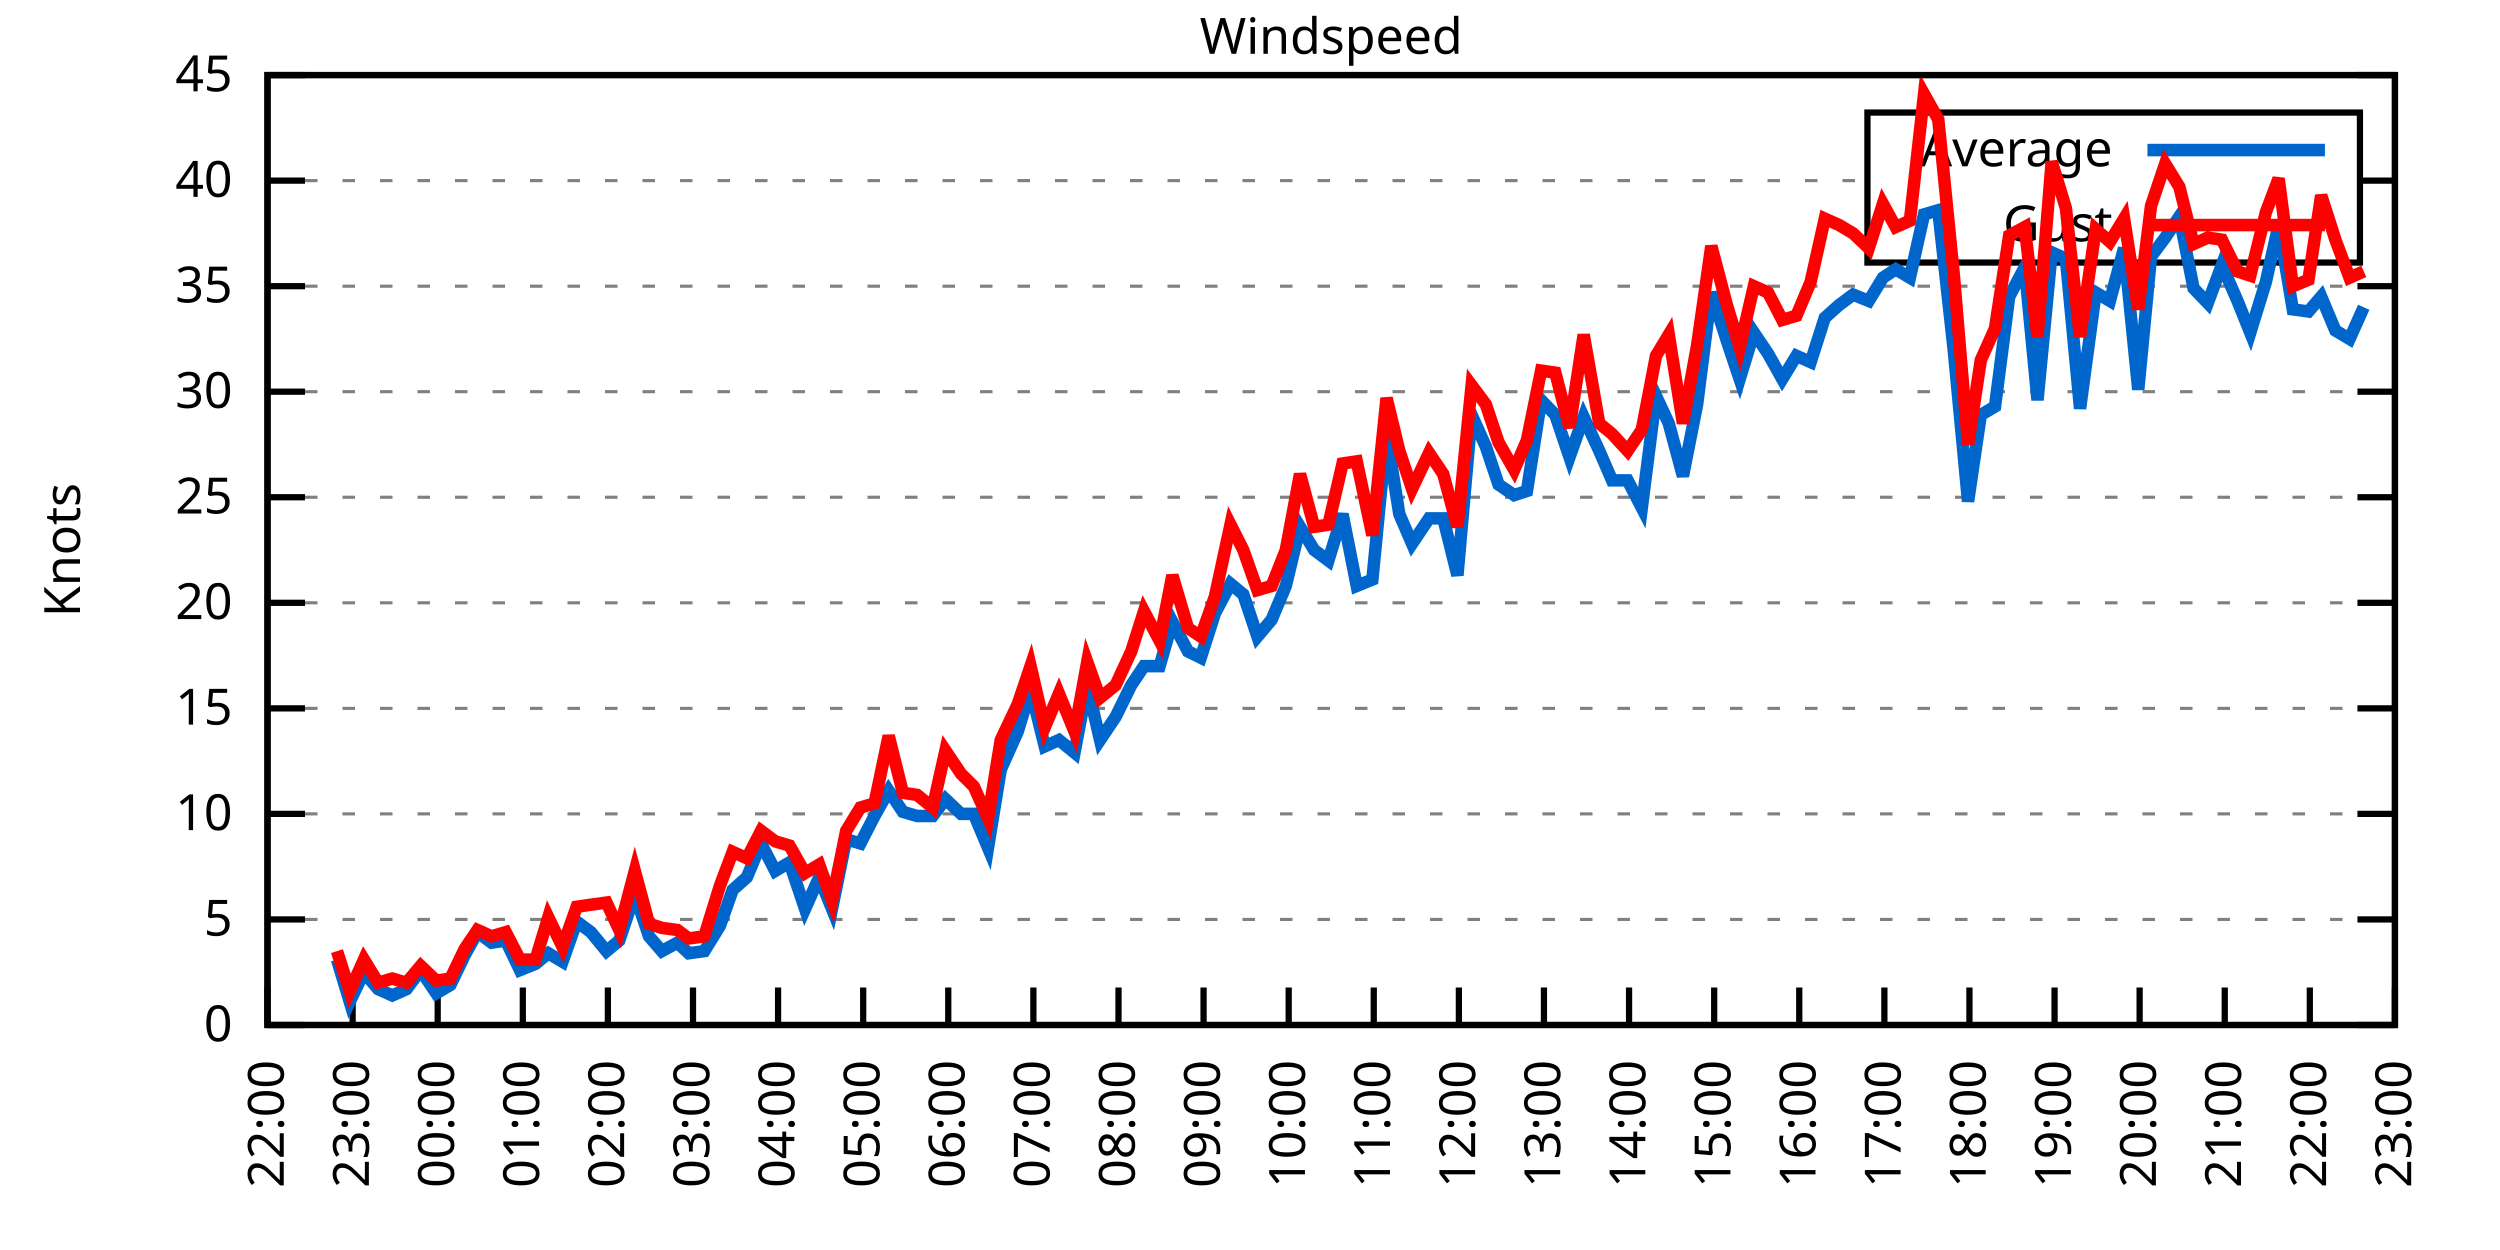
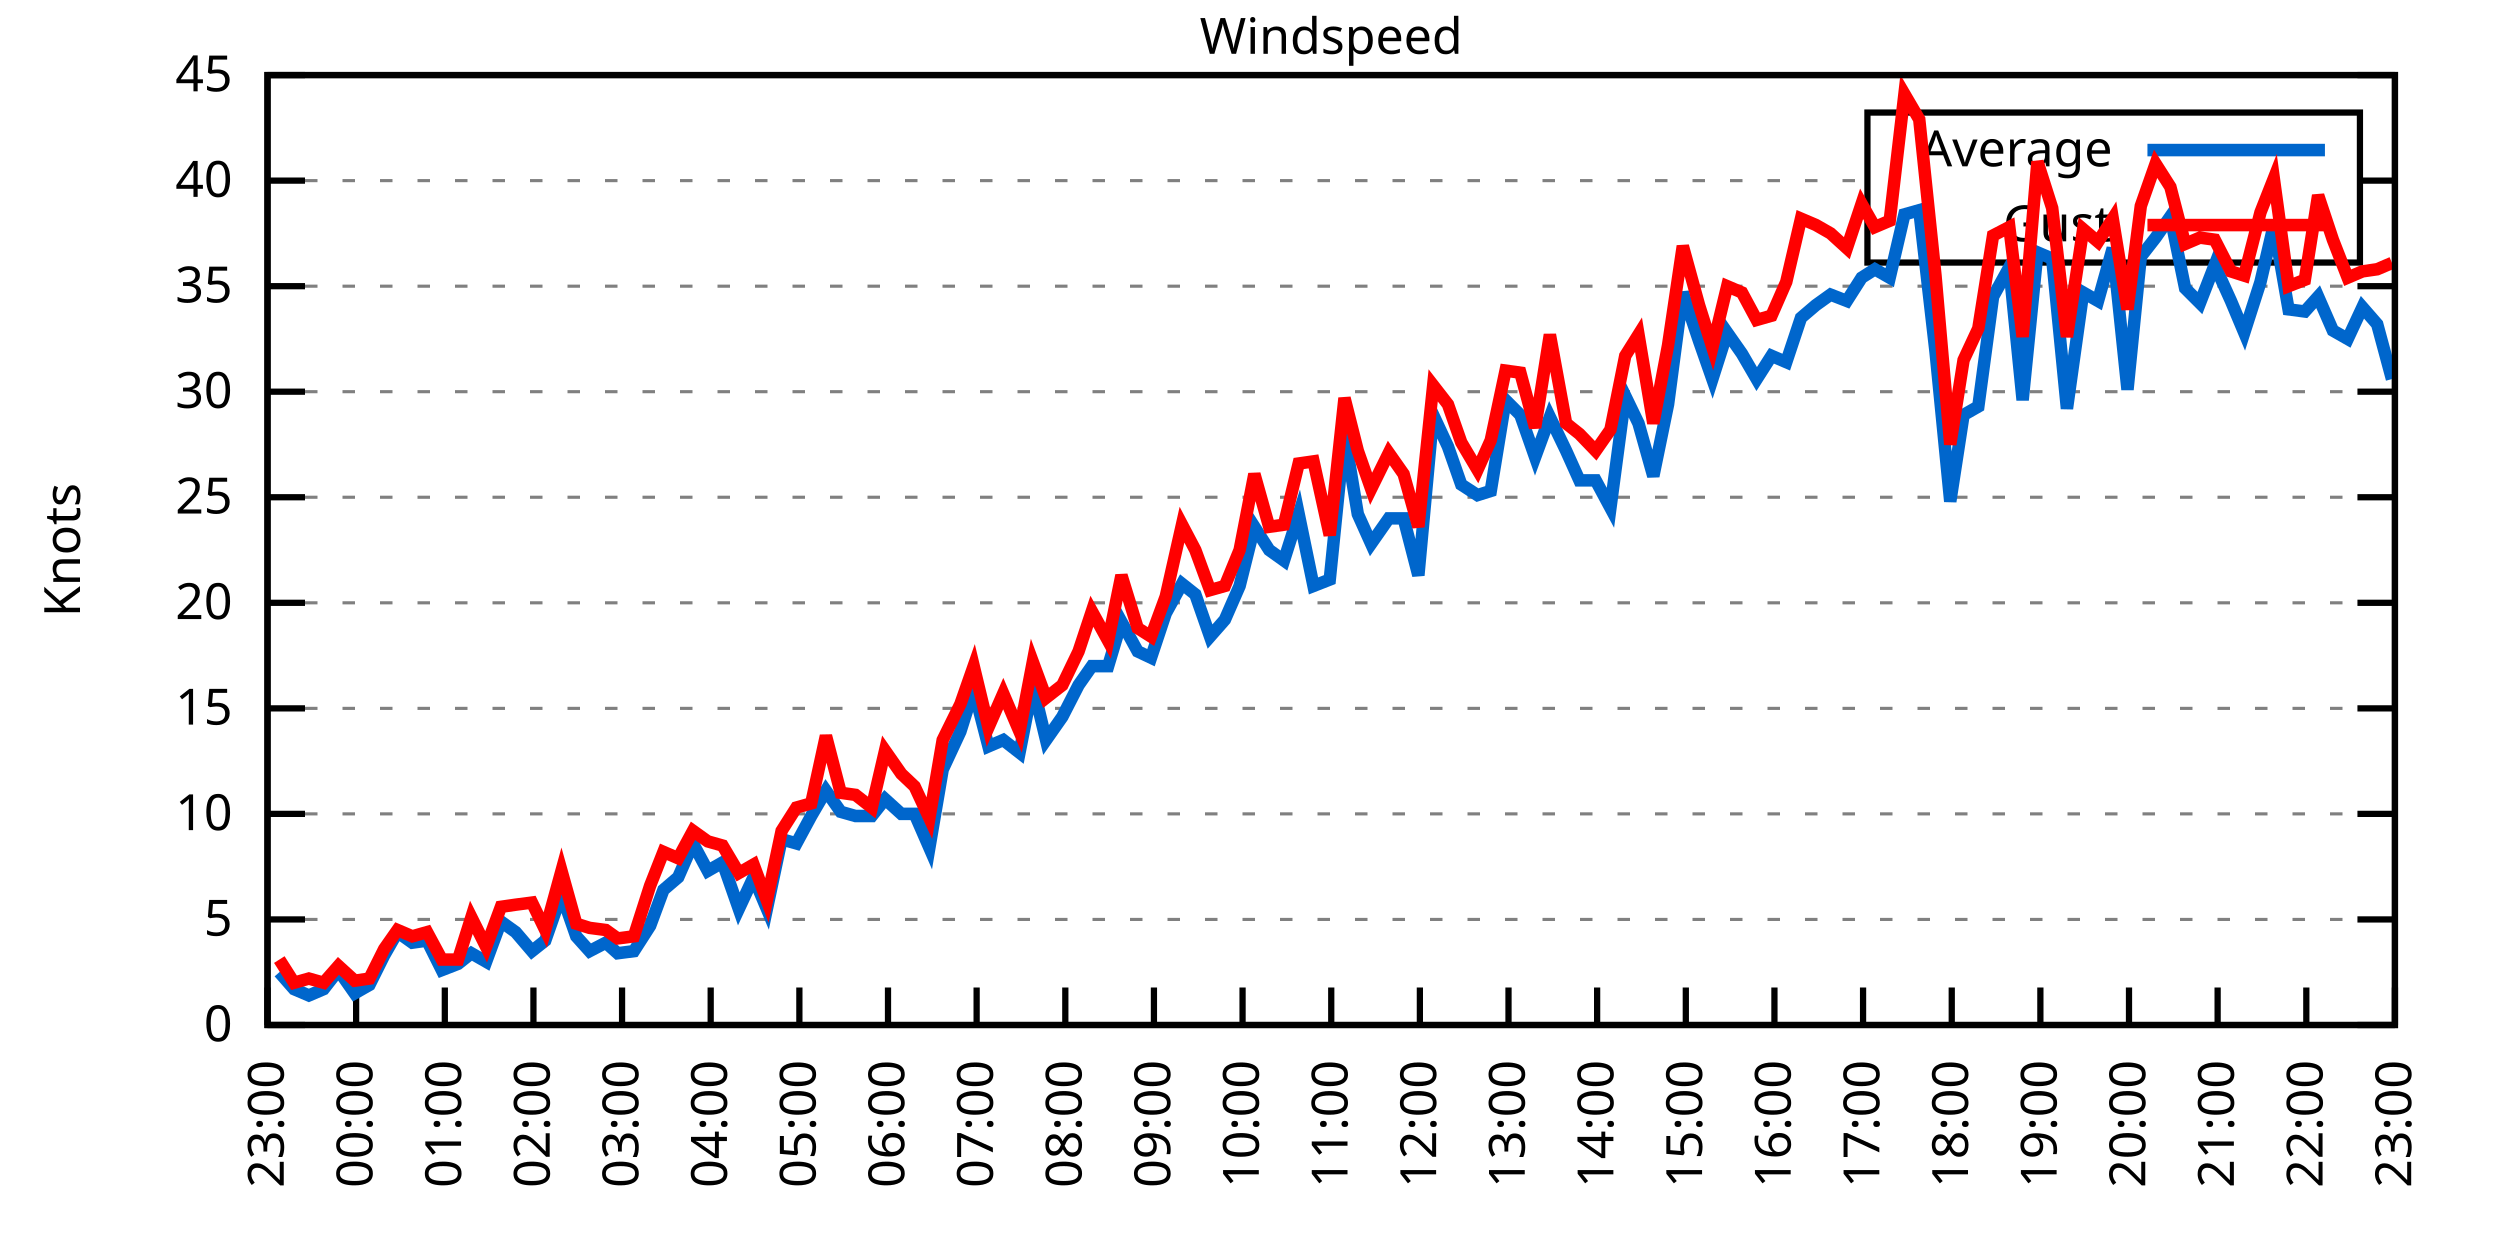
<svg xmlns="http://www.w3.org/2000/svg" xmlns:xlink="http://www.w3.org/1999/xlink" width="400" height="200" viewBox="0 0 400 200">
  <g id="gnuplot_canvas">
    <rect x="0" y="0" width="400" height="200" fill="none" />
    <defs>
      <circle id="gpDot" r="0.5" stroke-width="0.5" stroke="currentColor" />
      <path id="gpPt0" stroke-width="0.333" stroke="currentColor" d="M-1,0 h2 M0,-1 v2" />
      <path id="gpPt1" stroke-width="0.333" stroke="currentColor" d="M-1,-1 L1,1 M1,-1 L-1,1" />
      <path id="gpPt2" stroke-width="0.333" stroke="currentColor" d="M-1,0 L1,0 M0,-1 L0,1 M-1,-1 L1,1 M-1,1 L1,-1" />
      <rect id="gpPt3" stroke-width="0.333" stroke="currentColor" x="-1" y="-1" width="2" height="2" />
      <rect id="gpPt4" stroke-width="0.333" stroke="currentColor" fill="currentColor" x="-1" y="-1" width="2" height="2" />
      <circle id="gpPt5" stroke-width="0.333" stroke="currentColor" cx="0" cy="0" r="1" />
      <use xlink:href="#gpPt5" id="gpPt6" fill="currentColor" stroke="none" />
      <path id="gpPt7" stroke-width="0.333" stroke="currentColor" d="M0,-1.33 L-1.33,0.67 L1.33,0.67 z" />
      <use xlink:href="#gpPt7" id="gpPt8" fill="currentColor" stroke="none" />
      <use xlink:href="#gpPt7" id="gpPt9" stroke="currentColor" transform="rotate(180)" />
      <use xlink:href="#gpPt9" id="gpPt10" fill="currentColor" stroke="none" />
      <use xlink:href="#gpPt3" id="gpPt11" stroke="currentColor" transform="rotate(45)" />
      <use xlink:href="#gpPt11" id="gpPt12" fill="currentColor" stroke="none" />
      <path id="gpPt13" stroke-width="0.333" stroke="currentColor" d="M0,1.330 L1.265,0.411 L0.782,-1.067 L-0.782,-1.076 L-1.265,0.411 z" />
      <use xlink:href="#gpPt13" id="gpPt14" fill="currentColor" stroke="none" />
      <filter id="textbox" filterUnits="objectBoundingBox" x="0" y="0" height="1" width="1">
        <feFlood flood-color="white" flood-opacity="1" result="bgnd" />
        <feComposite in="SourceGraphic" in2="bgnd" operator="atop" />
      </filter>
      <filter id="greybox" filterUnits="objectBoundingBox" x="0" y="0" height="1" width="1">
        <feFlood flood-color="lightgrey" flood-opacity="1" result="grey" />
        <feComposite in="SourceGraphic" in2="grey" operator="atop" />
      </filter>
    </defs>
    <g fill="none" color="white" stroke="currentColor" stroke-width="1.00" stroke-linecap="butt" stroke-linejoin="miter">
</g>
    <g fill="none" color="black" stroke="currentColor" stroke-width="1.00" stroke-linecap="butt" stroke-linejoin="miter">
      <g stroke="none" shape-rendering="crispEdges">
        <polygon fill="rgb(255, 255, 255)" points="42.80,164.00 383.18,164.00 383.18,12.02 42.80,12.02 " />
      </g>
    </g>
    <g fill="none" color="black" stroke="currentColor" stroke-width="1.00" stroke-linecap="butt" stroke-linejoin="miter">
</g>
    <g fill="none" color="black" stroke="black" stroke-width="0.50" stroke-linecap="butt" stroke-linejoin="miter">
</g>
    <g fill="none" color="gray" stroke="currentColor" stroke-width="0.50" stroke-linecap="butt" stroke-linejoin="miter">
      <path stroke="gray" stroke-dasharray="2,4" class="gridline" d="M42.80,164.00 L383.19,164.00  " />
    </g>
    <g fill="none" color="gray" stroke="gray" stroke-width="1.00" stroke-linecap="butt" stroke-linejoin="miter">
</g>
    <g fill="none" color="black" stroke="currentColor" stroke-width="1.00" stroke-linecap="butt" stroke-linejoin="miter">
      <path stroke="black" d="M42.80,164.00 L48.80,164.00 M383.19,164.00 L377.19,164.00  " />
      <g transform="translate(37.20,166.60)" stroke="none" fill="black" font-family="Sans" font-size="8.00" text-anchor="end">
        <text>
          <tspan font-family="Sans"> 0</tspan>
        </text>
      </g>
    </g>
    <g fill="none" color="black" stroke="currentColor" stroke-width="1.00" stroke-linecap="butt" stroke-linejoin="miter">
</g>
    <g fill="none" color="black" stroke="black" stroke-width="0.50" stroke-linecap="butt" stroke-linejoin="miter">
</g>
    <g fill="none" color="gray" stroke="currentColor" stroke-width="0.50" stroke-linecap="butt" stroke-linejoin="miter">
      <path stroke="gray" stroke-dasharray="2,4" class="gridline" d="M42.80,147.11 L383.19,147.11  " />
    </g>
    <g fill="none" color="gray" stroke="gray" stroke-width="1.00" stroke-linecap="butt" stroke-linejoin="miter">
</g>
    <g fill="none" color="black" stroke="currentColor" stroke-width="1.00" stroke-linecap="butt" stroke-linejoin="miter">
      <path stroke="black" d="M42.80,147.11 L48.80,147.11 M383.19,147.11 L377.19,147.11  " />
      <g transform="translate(37.20,149.71)" stroke="none" fill="black" font-family="Sans" font-size="8.00" text-anchor="end">
        <text>
          <tspan font-family="Sans"> 5</tspan>
        </text>
      </g>
    </g>
    <g fill="none" color="black" stroke="currentColor" stroke-width="1.00" stroke-linecap="butt" stroke-linejoin="miter">
</g>
    <g fill="none" color="black" stroke="black" stroke-width="0.50" stroke-linecap="butt" stroke-linejoin="miter">
</g>
    <g fill="none" color="gray" stroke="currentColor" stroke-width="0.50" stroke-linecap="butt" stroke-linejoin="miter">
      <path stroke="gray" stroke-dasharray="2,4" class="gridline" d="M42.80,130.22 L383.19,130.22  " />
    </g>
    <g fill="none" color="gray" stroke="gray" stroke-width="1.00" stroke-linecap="butt" stroke-linejoin="miter">
</g>
    <g fill="none" color="black" stroke="currentColor" stroke-width="1.00" stroke-linecap="butt" stroke-linejoin="miter">
      <path stroke="black" d="M42.80,130.22 L48.80,130.22 M383.19,130.22 L377.19,130.22  " />
      <g transform="translate(37.20,132.82)" stroke="none" fill="black" font-family="Sans" font-size="8.00" text-anchor="end">
        <text>
          <tspan font-family="Sans"> 10</tspan>
        </text>
      </g>
    </g>
    <g fill="none" color="black" stroke="currentColor" stroke-width="1.00" stroke-linecap="butt" stroke-linejoin="miter">
</g>
    <g fill="none" color="black" stroke="black" stroke-width="0.50" stroke-linecap="butt" stroke-linejoin="miter">
</g>
    <g fill="none" color="gray" stroke="currentColor" stroke-width="0.50" stroke-linecap="butt" stroke-linejoin="miter">
      <path stroke="gray" stroke-dasharray="2,4" class="gridline" d="M42.80,113.34 L383.19,113.34  " />
    </g>
    <g fill="none" color="gray" stroke="gray" stroke-width="1.00" stroke-linecap="butt" stroke-linejoin="miter">
</g>
    <g fill="none" color="black" stroke="currentColor" stroke-width="1.00" stroke-linecap="butt" stroke-linejoin="miter">
      <path stroke="black" d="M42.80,113.34 L48.80,113.34 M383.19,113.34 L377.19,113.34  " />
      <g transform="translate(37.20,115.94)" stroke="none" fill="black" font-family="Sans" font-size="8.00" text-anchor="end">
        <text>
          <tspan font-family="Sans"> 15</tspan>
        </text>
      </g>
    </g>
    <g fill="none" color="black" stroke="currentColor" stroke-width="1.00" stroke-linecap="butt" stroke-linejoin="miter">
</g>
    <g fill="none" color="black" stroke="black" stroke-width="0.50" stroke-linecap="butt" stroke-linejoin="miter">
</g>
    <g fill="none" color="gray" stroke="currentColor" stroke-width="0.50" stroke-linecap="butt" stroke-linejoin="miter">
      <path stroke="gray" stroke-dasharray="2,4" class="gridline" d="M42.80,96.45 L383.19,96.45  " />
    </g>
    <g fill="none" color="gray" stroke="gray" stroke-width="1.00" stroke-linecap="butt" stroke-linejoin="miter">
</g>
    <g fill="none" color="black" stroke="currentColor" stroke-width="1.00" stroke-linecap="butt" stroke-linejoin="miter">
      <path stroke="black" d="M42.80,96.45 L48.80,96.45 M383.19,96.45 L377.19,96.45  " />
      <g transform="translate(37.20,99.05)" stroke="none" fill="black" font-family="Sans" font-size="8.00" text-anchor="end">
        <text>
          <tspan font-family="Sans"> 20</tspan>
        </text>
      </g>
    </g>
    <g fill="none" color="black" stroke="currentColor" stroke-width="1.00" stroke-linecap="butt" stroke-linejoin="miter">
</g>
    <g fill="none" color="black" stroke="black" stroke-width="0.50" stroke-linecap="butt" stroke-linejoin="miter">
</g>
    <g fill="none" color="gray" stroke="currentColor" stroke-width="0.50" stroke-linecap="butt" stroke-linejoin="miter">
      <path stroke="gray" stroke-dasharray="2,4" class="gridline" d="M42.80,79.56 L383.19,79.56  " />
    </g>
    <g fill="none" color="gray" stroke="gray" stroke-width="1.00" stroke-linecap="butt" stroke-linejoin="miter">
</g>
    <g fill="none" color="black" stroke="currentColor" stroke-width="1.00" stroke-linecap="butt" stroke-linejoin="miter">
      <path stroke="black" d="M42.80,79.56 L48.80,79.56 M383.19,79.56 L377.19,79.56  " />
      <g transform="translate(37.20,82.16)" stroke="none" fill="black" font-family="Sans" font-size="8.00" text-anchor="end">
        <text>
          <tspan font-family="Sans"> 25</tspan>
        </text>
      </g>
    </g>
    <g fill="none" color="black" stroke="currentColor" stroke-width="1.00" stroke-linecap="butt" stroke-linejoin="miter">
</g>
    <g fill="none" color="black" stroke="black" stroke-width="0.50" stroke-linecap="butt" stroke-linejoin="miter">
</g>
    <g fill="none" color="gray" stroke="currentColor" stroke-width="0.50" stroke-linecap="butt" stroke-linejoin="miter">
      <path stroke="gray" stroke-dasharray="2,4" class="gridline" d="M42.80,62.67 L383.19,62.67  " />
    </g>
    <g fill="none" color="gray" stroke="gray" stroke-width="1.00" stroke-linecap="butt" stroke-linejoin="miter">
</g>
    <g fill="none" color="black" stroke="currentColor" stroke-width="1.00" stroke-linecap="butt" stroke-linejoin="miter">
      <path stroke="black" d="M42.80,62.67 L48.80,62.67 M383.19,62.67 L377.19,62.67  " />
      <g transform="translate(37.20,65.27)" stroke="none" fill="black" font-family="Sans" font-size="8.00" text-anchor="end">
        <text>
          <tspan font-family="Sans"> 30</tspan>
        </text>
      </g>
    </g>
    <g fill="none" color="black" stroke="currentColor" stroke-width="1.00" stroke-linecap="butt" stroke-linejoin="miter">
</g>
    <g fill="none" color="black" stroke="black" stroke-width="0.50" stroke-linecap="butt" stroke-linejoin="miter">
</g>
    <g fill="none" color="gray" stroke="currentColor" stroke-width="0.50" stroke-linecap="butt" stroke-linejoin="miter">
      <path stroke="gray" stroke-dasharray="2,4" class="gridline" d="M42.80,45.79 L383.19,45.79  " />
    </g>
    <g fill="none" color="gray" stroke="gray" stroke-width="1.00" stroke-linecap="butt" stroke-linejoin="miter">
</g>
    <g fill="none" color="black" stroke="currentColor" stroke-width="1.00" stroke-linecap="butt" stroke-linejoin="miter">
      <path stroke="black" d="M42.80,45.79 L48.80,45.79 M383.19,45.79 L377.19,45.79  " />
      <g transform="translate(37.20,48.39)" stroke="none" fill="black" font-family="Sans" font-size="8.00" text-anchor="end">
        <text>
          <tspan font-family="Sans"> 35</tspan>
        </text>
      </g>
    </g>
    <g fill="none" color="black" stroke="currentColor" stroke-width="1.00" stroke-linecap="butt" stroke-linejoin="miter">
</g>
    <g fill="none" color="black" stroke="black" stroke-width="0.50" stroke-linecap="butt" stroke-linejoin="miter">
</g>
    <g fill="none" color="gray" stroke="currentColor" stroke-width="0.50" stroke-linecap="butt" stroke-linejoin="miter">
      <path stroke="gray" stroke-dasharray="2,4" class="gridline" d="M42.80,28.90 L298.79,28.90 M377.59,28.90 L383.19,28.90  " />
    </g>
    <g fill="none" color="gray" stroke="gray" stroke-width="1.00" stroke-linecap="butt" stroke-linejoin="miter">
</g>
    <g fill="none" color="black" stroke="currentColor" stroke-width="1.00" stroke-linecap="butt" stroke-linejoin="miter">
      <path stroke="black" d="M42.80,28.90 L48.80,28.90 M383.19,28.90 L377.19,28.90  " />
      <g transform="translate(37.20,31.50)" stroke="none" fill="black" font-family="Sans" font-size="8.00" text-anchor="end">
        <text>
          <tspan font-family="Sans"> 40</tspan>
        </text>
      </g>
    </g>
    <g fill="none" color="black" stroke="currentColor" stroke-width="1.00" stroke-linecap="butt" stroke-linejoin="miter">
</g>
    <g fill="none" color="black" stroke="black" stroke-width="0.50" stroke-linecap="butt" stroke-linejoin="miter">
</g>
    <g fill="none" color="gray" stroke="currentColor" stroke-width="0.50" stroke-linecap="butt" stroke-linejoin="miter">
      <path stroke="gray" stroke-dasharray="2,4" class="gridline" d="M42.80,12.01 L383.19,12.01  " />
    </g>
    <g fill="none" color="gray" stroke="gray" stroke-width="1.00" stroke-linecap="butt" stroke-linejoin="miter">
</g>
    <g fill="none" color="black" stroke="currentColor" stroke-width="1.00" stroke-linecap="butt" stroke-linejoin="miter">
      <path stroke="black" d="M42.80,12.01 L48.80,12.01 M383.19,12.01 L377.19,12.01  " />
      <g transform="translate(37.20,14.61)" stroke="none" fill="black" font-family="Sans" font-size="8.00" text-anchor="end">
        <text>
          <tspan font-family="Sans"> 45</tspan>
        </text>
      </g>
    </g>
    <g fill="none" color="black" stroke="currentColor" stroke-width="1.00" stroke-linecap="butt" stroke-linejoin="miter">
      <path stroke="black" d="M42.80,164.00 L42.80,158.00  " />
      <g transform="translate(45.40,169.60) rotate(270.00)" stroke="none" fill="black" font-family="Sans" font-size="8.00" text-anchor="end">
        <text>
-           <tspan font-family="Sans">22:00</tspan>
-         </text>
-       </g>
-     </g>
-     <g fill="none" color="black" stroke="currentColor" stroke-width="1.00" stroke-linecap="butt" stroke-linejoin="miter">
-       <path stroke="black" d="M56.42,164.00 L56.42,158.00  " />
-       <g transform="translate(59.02,169.60) rotate(270.00)" stroke="none" fill="black" font-family="Sans" font-size="8.00" text-anchor="end">
-         <text>
          <tspan font-family="Sans">23:00</tspan>
        </text>
      </g>
    </g>
    <g fill="none" color="black" stroke="currentColor" stroke-width="1.00" stroke-linecap="butt" stroke-linejoin="miter">
-       <path stroke="black" d="M70.03,164.00 L70.03,158.00  " />
-       <g transform="translate(72.63,169.60) rotate(270.00)" stroke="none" fill="black" font-family="Sans" font-size="8.00" text-anchor="end">
+       <path stroke="black" d="M56.98,164.00 L56.98,158.00  " />
+       <g transform="translate(59.58,169.60) rotate(270.00)" stroke="none" fill="black" font-family="Sans" font-size="8.00" text-anchor="end">
        <text>
          <tspan font-family="Sans">00:00</tspan>
        </text>
      </g>
    </g>
    <g fill="none" color="black" stroke="currentColor" stroke-width="1.00" stroke-linecap="butt" stroke-linejoin="miter">
-       <path stroke="black" d="M83.65,164.00 L83.65,158.00  " />
-       <g transform="translate(86.25,169.60) rotate(270.00)" stroke="none" fill="black" font-family="Sans" font-size="8.00" text-anchor="end">
+       <path stroke="black" d="M71.17,164.00 L71.17,158.00  " />
+       <g transform="translate(73.77,169.60) rotate(270.00)" stroke="none" fill="black" font-family="Sans" font-size="8.00" text-anchor="end">
        <text>
          <tspan font-family="Sans">01:00</tspan>
        </text>
      </g>
    </g>
    <g fill="none" color="black" stroke="currentColor" stroke-width="1.00" stroke-linecap="butt" stroke-linejoin="miter">
-       <path stroke="black" d="M97.26,164.00 L97.26,158.00  " />
-       <g transform="translate(99.86,169.60) rotate(270.00)" stroke="none" fill="black" font-family="Sans" font-size="8.00" text-anchor="end">
+       <path stroke="black" d="M85.35,164.00 L85.35,158.00  " />
+       <g transform="translate(87.95,169.60) rotate(270.00)" stroke="none" fill="black" font-family="Sans" font-size="8.00" text-anchor="end">
        <text>
          <tspan font-family="Sans">02:00</tspan>
        </text>
      </g>
    </g>
    <g fill="none" color="black" stroke="currentColor" stroke-width="1.00" stroke-linecap="butt" stroke-linejoin="miter">
-       <path stroke="black" d="M110.88,164.00 L110.88,158.00  " />
-       <g transform="translate(113.48,169.60) rotate(270.00)" stroke="none" fill="black" font-family="Sans" font-size="8.00" text-anchor="end">
+       <path stroke="black" d="M99.53,164.00 L99.53,158.00  " />
+       <g transform="translate(102.13,169.60) rotate(270.00)" stroke="none" fill="black" font-family="Sans" font-size="8.00" text-anchor="end">
        <text>
          <tspan font-family="Sans">03:00</tspan>
        </text>
      </g>
    </g>
    <g fill="none" color="black" stroke="currentColor" stroke-width="1.00" stroke-linecap="butt" stroke-linejoin="miter">
-       <path stroke="black" d="M124.49,164.00 L124.49,158.00  " />
-       <g transform="translate(127.09,169.60) rotate(270.00)" stroke="none" fill="black" font-family="Sans" font-size="8.00" text-anchor="end">
+       <path stroke="black" d="M113.71,164.00 L113.71,158.00  " />
+       <g transform="translate(116.31,169.60) rotate(270.00)" stroke="none" fill="black" font-family="Sans" font-size="8.00" text-anchor="end">
        <text>
          <tspan font-family="Sans">04:00</tspan>
        </text>
      </g>
    </g>
    <g fill="none" color="black" stroke="currentColor" stroke-width="1.00" stroke-linecap="butt" stroke-linejoin="miter">
-       <path stroke="black" d="M138.11,164.00 L138.11,158.00  " />
-       <g transform="translate(140.71,169.60) rotate(270.00)" stroke="none" fill="black" font-family="Sans" font-size="8.00" text-anchor="end">
+       <path stroke="black" d="M127.90,164.00 L127.90,158.00  " />
+       <g transform="translate(130.50,169.60) rotate(270.00)" stroke="none" fill="black" font-family="Sans" font-size="8.00" text-anchor="end">
        <text>
          <tspan font-family="Sans">05:00</tspan>
        </text>
      </g>
    </g>
    <g fill="none" color="black" stroke="currentColor" stroke-width="1.00" stroke-linecap="butt" stroke-linejoin="miter">
-       <path stroke="black" d="M151.72,164.00 L151.72,158.00  " />
-       <g transform="translate(154.32,169.60) rotate(270.00)" stroke="none" fill="black" font-family="Sans" font-size="8.00" text-anchor="end">
+       <path stroke="black" d="M142.08,164.00 L142.08,158.00  " />
+       <g transform="translate(144.68,169.60) rotate(270.00)" stroke="none" fill="black" font-family="Sans" font-size="8.00" text-anchor="end">
        <text>
          <tspan font-family="Sans">06:00</tspan>
        </text>
      </g>
    </g>
    <g fill="none" color="black" stroke="currentColor" stroke-width="1.00" stroke-linecap="butt" stroke-linejoin="miter">
-       <path stroke="black" d="M165.34,164.00 L165.34,158.00  " />
-       <g transform="translate(167.94,169.60) rotate(270.00)" stroke="none" fill="black" font-family="Sans" font-size="8.00" text-anchor="end">
+       <path stroke="black" d="M156.26,164.00 L156.26,158.00  " />
+       <g transform="translate(158.86,169.60) rotate(270.00)" stroke="none" fill="black" font-family="Sans" font-size="8.00" text-anchor="end">
        <text>
          <tspan font-family="Sans">07:00</tspan>
        </text>
      </g>
    </g>
    <g fill="none" color="black" stroke="currentColor" stroke-width="1.00" stroke-linecap="butt" stroke-linejoin="miter">
-       <path stroke="black" d="M178.96,164.00 L178.96,158.00  " />
-       <g transform="translate(181.56,169.60) rotate(270.00)" stroke="none" fill="black" font-family="Sans" font-size="8.00" text-anchor="end">
+       <path stroke="black" d="M170.45,164.00 L170.45,158.00  " />
+       <g transform="translate(173.05,169.60) rotate(270.00)" stroke="none" fill="black" font-family="Sans" font-size="8.00" text-anchor="end">
        <text>
          <tspan font-family="Sans">08:00</tspan>
        </text>
      </g>
    </g>
    <g fill="none" color="black" stroke="currentColor" stroke-width="1.00" stroke-linecap="butt" stroke-linejoin="miter">
-       <path stroke="black" d="M192.57,164.00 L192.57,158.00  " />
-       <g transform="translate(195.17,169.60) rotate(270.00)" stroke="none" fill="black" font-family="Sans" font-size="8.00" text-anchor="end">
+       <path stroke="black" d="M184.63,164.00 L184.63,158.00  " />
+       <g transform="translate(187.23,169.60) rotate(270.00)" stroke="none" fill="black" font-family="Sans" font-size="8.00" text-anchor="end">
        <text>
          <tspan font-family="Sans">09:00</tspan>
        </text>
      </g>
    </g>
    <g fill="none" color="black" stroke="currentColor" stroke-width="1.00" stroke-linecap="butt" stroke-linejoin="miter">
-       <path stroke="black" d="M206.19,164.00 L206.19,158.00  " />
-       <g transform="translate(208.79,169.60) rotate(270.00)" stroke="none" fill="black" font-family="Sans" font-size="8.00" text-anchor="end">
+       <path stroke="black" d="M198.81,164.00 L198.81,158.00  " />
+       <g transform="translate(201.41,169.60) rotate(270.00)" stroke="none" fill="black" font-family="Sans" font-size="8.00" text-anchor="end">
        <text>
          <tspan font-family="Sans">10:00</tspan>
        </text>
      </g>
    </g>
    <g fill="none" color="black" stroke="currentColor" stroke-width="1.00" stroke-linecap="butt" stroke-linejoin="miter">
-       <path stroke="black" d="M219.80,164.00 L219.80,158.00  " />
-       <g transform="translate(222.40,169.60) rotate(270.00)" stroke="none" fill="black" font-family="Sans" font-size="8.00" text-anchor="end">
+       <path stroke="black" d="M213.00,164.00 L213.00,158.00  " />
+       <g transform="translate(215.60,169.60) rotate(270.00)" stroke="none" fill="black" font-family="Sans" font-size="8.00" text-anchor="end">
        <text>
          <tspan font-family="Sans">11:00</tspan>
        </text>
      </g>
    </g>
    <g fill="none" color="black" stroke="currentColor" stroke-width="1.00" stroke-linecap="butt" stroke-linejoin="miter">
-       <path stroke="black" d="M233.42,164.00 L233.42,158.00  " />
-       <g transform="translate(236.02,169.60) rotate(270.00)" stroke="none" fill="black" font-family="Sans" font-size="8.00" text-anchor="end">
+       <path stroke="black" d="M227.18,164.00 L227.18,158.00  " />
+       <g transform="translate(229.78,169.60) rotate(270.00)" stroke="none" fill="black" font-family="Sans" font-size="8.00" text-anchor="end">
        <text>
          <tspan font-family="Sans">12:00</tspan>
        </text>
      </g>
    </g>
    <g fill="none" color="black" stroke="currentColor" stroke-width="1.00" stroke-linecap="butt" stroke-linejoin="miter">
-       <path stroke="black" d="M247.03,164.00 L247.03,158.00  " />
-       <g transform="translate(249.63,169.60) rotate(270.00)" stroke="none" fill="black" font-family="Sans" font-size="8.00" text-anchor="end">
+       <path stroke="black" d="M241.36,164.00 L241.36,158.00  " />
+       <g transform="translate(243.96,169.60) rotate(270.00)" stroke="none" fill="black" font-family="Sans" font-size="8.00" text-anchor="end">
        <text>
          <tspan font-family="Sans">13:00</tspan>
        </text>
      </g>
    </g>
    <g fill="none" color="black" stroke="currentColor" stroke-width="1.00" stroke-linecap="butt" stroke-linejoin="miter">
-       <path stroke="black" d="M260.65,164.00 L260.65,158.00  " />
-       <g transform="translate(263.25,169.60) rotate(270.00)" stroke="none" fill="black" font-family="Sans" font-size="8.00" text-anchor="end">
+       <path stroke="black" d="M255.54,164.00 L255.54,158.00  " />
+       <g transform="translate(258.14,169.60) rotate(270.00)" stroke="none" fill="black" font-family="Sans" font-size="8.00" text-anchor="end">
        <text>
          <tspan font-family="Sans">14:00</tspan>
        </text>
      </g>
    </g>
    <g fill="none" color="black" stroke="currentColor" stroke-width="1.00" stroke-linecap="butt" stroke-linejoin="miter">
-       <path stroke="black" d="M274.27,164.00 L274.27,158.00  " />
-       <g transform="translate(276.87,169.60) rotate(270.00)" stroke="none" fill="black" font-family="Sans" font-size="8.00" text-anchor="end">
+       <path stroke="black" d="M269.73,164.00 L269.73,158.00  " />
+       <g transform="translate(272.33,169.60) rotate(270.00)" stroke="none" fill="black" font-family="Sans" font-size="8.00" text-anchor="end">
        <text>
          <tspan font-family="Sans">15:00</tspan>
        </text>
      </g>
    </g>
    <g fill="none" color="black" stroke="currentColor" stroke-width="1.00" stroke-linecap="butt" stroke-linejoin="miter">
-       <path stroke="black" d="M287.88,164.00 L287.88,158.00  " />
-       <g transform="translate(290.48,169.60) rotate(270.00)" stroke="none" fill="black" font-family="Sans" font-size="8.00" text-anchor="end">
+       <path stroke="black" d="M283.91,164.00 L283.91,158.00  " />
+       <g transform="translate(286.51,169.60) rotate(270.00)" stroke="none" fill="black" font-family="Sans" font-size="8.00" text-anchor="end">
        <text>
          <tspan font-family="Sans">16:00</tspan>
        </text>
      </g>
    </g>
    <g fill="none" color="black" stroke="currentColor" stroke-width="1.00" stroke-linecap="butt" stroke-linejoin="miter">
-       <path stroke="black" d="M301.50,164.00 L301.50,158.00  " />
-       <g transform="translate(304.10,169.60) rotate(270.00)" stroke="none" fill="black" font-family="Sans" font-size="8.00" text-anchor="end">
+       <path stroke="black" d="M298.09,164.00 L298.09,158.00  " />
+       <g transform="translate(300.69,169.60) rotate(270.00)" stroke="none" fill="black" font-family="Sans" font-size="8.00" text-anchor="end">
        <text>
          <tspan font-family="Sans">17:00</tspan>
        </text>
      </g>
    </g>
    <g fill="none" color="black" stroke="currentColor" stroke-width="1.00" stroke-linecap="butt" stroke-linejoin="miter">
-       <path stroke="black" d="M315.11,164.00 L315.11,158.00  " />
-       <g transform="translate(317.71,169.60) rotate(270.00)" stroke="none" fill="black" font-family="Sans" font-size="8.00" text-anchor="end">
+       <path stroke="black" d="M312.28,164.00 L312.28,158.00  " />
+       <g transform="translate(314.88,169.60) rotate(270.00)" stroke="none" fill="black" font-family="Sans" font-size="8.00" text-anchor="end">
        <text>
          <tspan font-family="Sans">18:00</tspan>
        </text>
      </g>
    </g>
    <g fill="none" color="black" stroke="currentColor" stroke-width="1.00" stroke-linecap="butt" stroke-linejoin="miter">
-       <path stroke="black" d="M328.73,164.00 L328.73,158.00  " />
-       <g transform="translate(331.33,169.60) rotate(270.00)" stroke="none" fill="black" font-family="Sans" font-size="8.00" text-anchor="end">
+       <path stroke="black" d="M326.46,164.00 L326.46,158.00  " />
+       <g transform="translate(329.06,169.60) rotate(270.00)" stroke="none" fill="black" font-family="Sans" font-size="8.00" text-anchor="end">
        <text>
          <tspan font-family="Sans">19:00</tspan>
        </text>
      </g>
    </g>
    <g fill="none" color="black" stroke="currentColor" stroke-width="1.00" stroke-linecap="butt" stroke-linejoin="miter">
-       <path stroke="black" d="M342.34,164.00 L342.34,158.00  " />
-       <g transform="translate(344.94,169.60) rotate(270.00)" stroke="none" fill="black" font-family="Sans" font-size="8.00" text-anchor="end">
+       <path stroke="black" d="M340.64,164.00 L340.64,158.00  " />
+       <g transform="translate(343.24,169.60) rotate(270.00)" stroke="none" fill="black" font-family="Sans" font-size="8.00" text-anchor="end">
        <text>
          <tspan font-family="Sans">20:00</tspan>
        </text>
      </g>
    </g>
    <g fill="none" color="black" stroke="currentColor" stroke-width="1.00" stroke-linecap="butt" stroke-linejoin="miter">
-       <path stroke="black" d="M355.96,164.00 L355.96,158.00  " />
-       <g transform="translate(358.56,169.60) rotate(270.00)" stroke="none" fill="black" font-family="Sans" font-size="8.00" text-anchor="end">
+       <path stroke="black" d="M354.82,164.00 L354.82,158.00  " />
+       <g transform="translate(357.42,169.60) rotate(270.00)" stroke="none" fill="black" font-family="Sans" font-size="8.00" text-anchor="end">
        <text>
          <tspan font-family="Sans">21:00</tspan>
        </text>
      </g>
    </g>
    <g fill="none" color="black" stroke="currentColor" stroke-width="1.00" stroke-linecap="butt" stroke-linejoin="miter">
-       <path stroke="black" d="M369.57,164.00 L369.57,158.00  " />
-       <g transform="translate(372.17,169.60) rotate(270.00)" stroke="none" fill="black" font-family="Sans" font-size="8.00" text-anchor="end">
+       <path stroke="black" d="M369.01,164.00 L369.01,158.00  " />
+       <g transform="translate(371.61,169.60) rotate(270.00)" stroke="none" fill="black" font-family="Sans" font-size="8.00" text-anchor="end">
        <text>
          <tspan font-family="Sans">22:00</tspan>
        </text>
      </g>
    </g>
    <g fill="none" color="black" stroke="currentColor" stroke-width="1.00" stroke-linecap="butt" stroke-linejoin="miter">
      <path stroke="black" d="M383.19,164.00 L383.19,158.00  " />
      <g transform="translate(385.79,169.60) rotate(270.00)" stroke="none" fill="black" font-family="Sans" font-size="8.00" text-anchor="end">
        <text>
          <tspan font-family="Sans">23:00</tspan>
        </text>
      </g>
    </g>
    <g fill="none" color="black" stroke="currentColor" stroke-width="1.00" stroke-linecap="butt" stroke-linejoin="miter">
</g>
    <g fill="none" color="black" stroke="currentColor" stroke-width="1.00" stroke-linecap="butt" stroke-linejoin="miter">
      <path stroke="black" d="M42.80,12.01 L42.80,164.00 L383.19,164.00 L383.19,12.01 L42.80,12.01 Z  " />
    </g>
    <g fill="none" color="black" stroke="currentColor" stroke-width="1.00" stroke-linecap="butt" stroke-linejoin="miter">
</g>
    <g fill="none" color="black" stroke="currentColor" stroke-width="1.00" stroke-linecap="butt" stroke-linejoin="miter">
      <path stroke="black" d="M298.79,42.01 L298.79,18.01 L377.59,18.01 L377.59,42.01 L298.79,42.01 Z  " />
    </g>
    <g id="Windspeed_plot_1">
      <g fill="none" color="white" stroke="black" stroke-width="2.00" stroke-linecap="butt" stroke-linejoin="miter">
</g>
      <g fill="none" color="black" stroke="currentColor" stroke-width="2.00" stroke-linecap="butt" stroke-linejoin="miter">
        <g transform="translate(337.99,26.61)" stroke="none" fill="black" font-family="Sans" font-size="8.00" text-anchor="end">
          <text>
            <tspan font-family="Sans">Average</tspan>
          </text>
        </g>
      </g>
      <g fill="none" color="black" stroke="currentColor" stroke-width="2.00" stroke-linecap="butt" stroke-linejoin="miter">
-         <path stroke="rgb(  0, 102, 204)" d="M343.59,24.01 L371.99,24.01 M53.92,153.53 L55.96,160.28 L58.23,155.56 L60.50,158.26 L62.77,159.27 L65.04,158.26   L67.31,155.22 L69.80,158.93 L72.07,157.58 L74.34,152.85 L76.39,149.14 L78.65,150.83 L80.92,150.49 L83.19,155.22   L85.69,154.21 L87.73,152.52 L90.00,153.87 L92.27,147.45 L94.54,149.14 L97.04,152.18 L99.08,150.49 L101.57,143.06   L103.84,149.81 L105.89,152.18 L108.38,150.83 L110.20,152.52 L112.69,152.18 L115.19,148.13 L117.23,142.38 L119.50,140.36   L121.77,134.95 L124.04,139.34 L126.31,137.99 L128.81,145.42 L131.07,140.36 L133.12,145.42 L135.39,134.28 L137.66,134.95   L139.92,130.56 L142.19,126.51 L144.46,129.89 L146.73,130.56 L149.23,130.56 L151.27,127.86 L153.77,130.22 L155.81,130.22   L158.08,135.63 L160.12,123.13 L162.84,117.05 L164.89,110.30 L167.16,119.42 L169.43,118.40 L171.92,120.43 L173.96,109.62   L176.01,118.40 L178.50,114.69 L181.00,109.62 L183.04,106.58 L185.54,106.58 L187.58,99.49 L190.08,104.22 L192.12,105.23   L194.39,98.14 L196.88,93.41 L198.93,95.10 L201.19,101.85 L203.46,99.15 L205.73,93.75 L208.00,84.29 L210.27,88.00   L212.54,89.69 L214.81,82.26 L217.08,93.75 L219.58,92.73 L221.85,69.43 L223.89,82.26 L225.93,86.99 L228.65,82.94   L230.92,82.94 L233.19,92.06 L235.46,66.39 L237.73,71.45 L239.77,77.53 L242.27,79.22 L244.31,78.55 L246.58,64.02   L248.85,66.39 L251.12,73.14 L253.39,66.73 L255.88,72.13 L257.93,76.86 L260.42,76.86 L262.69,81.25 L264.96,63.35   L267.00,67.74 L269.27,76.18 L271.54,64.70 L273.81,46.80 L276.31,54.57 L278.35,60.65 L280.62,53.22 L282.89,56.59   L285.16,60.65 L287.43,56.93 L289.70,57.94 L291.97,50.85 L294.23,48.83 L296.50,47.14 L299.00,48.15 L301.27,44.43   L303.31,43.08 L305.58,44.43 L307.85,34.30 L310.12,33.63 L312.62,56.26 L314.89,80.24 L316.93,66.39 L319.20,65.04   L321.47,47.47 L323.96,42.75 L326.00,64.02 L328.27,40.38 L330.54,41.39 L332.81,65.38 L335.31,46.80 L337.58,48.15   L339.85,39.71 L342.12,62.34 L344.16,41.06 L346.43,38.02 L348.70,34.64 L350.97,46.12 L353.24,48.49 L355.50,42.41   L358.00,48.15 L360.04,53.22 L362.54,45.11 L364.58,35.99 L366.85,49.50 L369.35,49.84 L371.39,47.47 L373.66,52.88   L375.93,54.23 L378.20,49.16  " />
+         <path stroke="rgb(  0, 102, 204)" d="M343.59,24.01 L371.99,24.01 M44.69,155.56 L47.05,158.26 L49.42,159.27 L51.78,158.26 L54.15,155.22 L56.75,158.93   L59.11,157.58 L61.47,152.85 L63.60,149.14 L65.97,150.83 L68.33,150.49 L70.69,155.22 L73.29,154.21 L75.42,152.52   L77.78,153.87 L80.15,147.45 L82.51,149.14 L85.11,152.18 L87.24,150.49 L89.84,143.06 L92.20,149.81 L94.33,152.18   L96.93,150.83 L98.82,152.52 L101.42,152.18 L104.02,148.13 L106.15,142.38 L108.51,140.36 L110.88,134.95 L113.24,139.34   L115.61,137.99 L118.21,145.42 L120.57,140.36 L122.70,145.42 L125.06,134.28 L127.42,134.95 L129.79,130.56 L132.15,126.51   L134.52,129.89 L136.88,130.56 L139.48,130.56 L141.61,127.86 L144.21,130.22 L146.34,130.22 L148.70,135.63 L150.83,123.13   L153.66,117.05 L155.79,110.30 L158.15,119.42 L160.52,118.40 L163.12,120.43 L165.25,109.62 L167.37,118.40 L169.97,114.69   L172.57,109.62 L174.70,106.58 L177.30,106.58 L179.43,99.49 L182.03,104.22 L184.16,105.23 L186.52,98.14 L189.12,93.41   L191.25,95.10 L193.61,101.85 L195.98,99.15 L198.34,93.75 L200.70,84.29 L203.07,88.00 L205.43,89.69 L207.79,82.26   L210.16,93.75 L212.76,92.73 L215.12,69.43 L217.25,82.26 L219.38,86.99 L222.21,82.94 L224.58,82.94 L226.94,92.06   L229.31,66.39 L231.67,71.45 L233.80,77.53 L236.40,79.22 L238.52,78.55 L240.89,64.02 L243.25,66.39 L245.62,73.14   L247.98,66.73 L250.58,72.13 L252.71,76.86 L255.31,76.86 L257.67,81.25 L260.04,63.35 L262.16,67.74 L264.53,76.18   L266.89,64.70 L269.25,46.80 L271.85,54.57 L273.98,60.65 L276.35,53.22 L278.71,56.59 L281.07,60.65 L283.44,56.93   L285.80,57.94 L288.16,50.85 L290.53,48.83 L292.89,47.14 L295.49,48.15 L297.86,44.43 L299.98,43.08 L302.35,44.43   L304.71,34.30 L307.08,33.63 L309.68,56.26 L312.04,80.24 L314.17,66.39 L316.53,65.04 L318.89,47.47 L321.49,42.75   L323.62,64.02 L325.99,40.38 L328.35,41.39 L330.71,65.38 L333.31,46.80 L335.68,48.15 L338.04,39.71 L340.40,62.34   L342.53,41.06 L344.90,38.02 L347.26,34.64 L349.62,46.12 L351.99,48.49 L354.35,42.41 L356.95,48.15 L359.08,53.22   L361.68,45.11 L363.81,35.99 L366.17,49.50 L368.77,49.84 L370.90,47.47 L373.26,52.88 L375.63,54.23 L377.99,49.16   L380.35,51.87 L382.72,60.65  " />
      </g>
    </g>
    <g id="Windspeed_plot_2">
      <g fill="none" color="black" stroke="currentColor" stroke-width="2.00" stroke-linecap="butt" stroke-linejoin="miter">
        <g transform="translate(337.99,38.61)" stroke="none" fill="black" font-family="Sans" font-size="8.00" text-anchor="end">
          <text>
            <tspan font-family="Sans">Gust</tspan>
          </text>
        </g>
      </g>
      <g fill="none" color="black" stroke="currentColor" stroke-width="2.00" stroke-linecap="butt" stroke-linejoin="miter">
-         <path stroke="rgb(255,   0,   0)" d="M343.59,36.01 L371.99,36.01 M53.92,152.18 L55.96,158.60 L58.23,153.53 L60.50,157.24 L62.77,156.57 L65.04,157.24   L67.31,154.54 L69.80,156.91 L72.07,156.57 L74.34,151.84 L76.39,148.80 L78.65,149.81 L80.92,149.14 L83.19,153.53   L85.69,153.53 L87.73,146.77 L90.00,151.50 L92.27,145.09 L94.54,144.75 L97.04,144.41 L99.08,148.80 L101.57,139.34   L103.84,147.79 L105.89,148.46 L108.38,148.80 L110.20,150.15 L112.69,149.81 L115.19,141.71 L117.23,136.30 L119.50,137.32   L121.77,132.93 L124.04,134.62 L126.31,135.29 L128.81,139.68 L131.07,138.33 L133.12,144.07 L135.39,132.93 L137.66,129.21   L139.92,128.54 L142.19,117.73 L144.46,126.85 L146.73,127.18 L149.23,129.21 L151.27,120.09 L153.77,123.81 L155.81,125.83   L158.08,130.90 L160.12,118.40 L162.84,112.66 L164.89,106.58 L167.16,116.38 L169.43,110.97 L171.92,117.05 L173.96,105.91   L176.01,111.65 L178.50,109.62 L181.00,104.22 L183.04,97.80 L185.54,102.53 L187.58,92.06 L190.08,100.50 L192.12,101.85   L194.39,95.44 L196.88,83.95 L198.93,88.00 L201.19,94.42 L203.46,93.75 L205.73,88.00 L208.00,75.85 L210.27,84.29   L212.54,83.95 L214.81,74.16 L217.08,73.82 L219.58,85.64 L221.85,63.69 L223.89,72.13 L225.93,78.21 L228.65,72.47   L230.92,75.85 L233.19,84.29 L235.46,61.66 L237.73,64.70 L239.77,70.78 L242.27,75.17 L244.31,70.44 L246.58,59.30   L248.85,59.63 L251.12,68.42 L253.39,53.55 L255.88,67.74 L257.93,69.43 L260.42,72.13 L262.69,68.75 L264.96,56.93   L267.00,53.55 L269.27,67.74 L271.54,55.24 L273.81,39.37 L276.31,48.83 L278.35,55.58 L280.62,45.79 L282.89,46.80   L285.16,51.19 L287.43,50.51 L289.70,45.11 L291.97,34.98 L294.23,35.99 L296.50,37.34 L299.00,39.71 L301.27,32.61   L303.31,36.33 L305.58,35.32 L307.85,15.05 L310.12,19.10 L312.62,44.10 L314.89,71.12 L316.93,57.61 L319.20,52.54   L321.47,37.68 L323.96,36.33 L326.00,53.89 L328.27,25.86 L330.54,33.29 L332.81,53.89 L335.31,36.67 L337.58,38.69   L339.85,34.98 L342.12,49.50 L344.16,32.95 L346.43,26.20 L348.70,29.91 L350.97,39.03 L353.24,38.02 L355.50,38.35   L358.00,43.42 L360.04,44.10 L362.54,33.96 L364.58,28.56 L366.85,45.79 L369.35,44.77 L371.39,31.26 L373.66,38.35   L375.93,44.43 L378.20,43.42  " />
+         <path stroke="rgb(255,   0,   0)" d="M343.59,36.01 L371.99,36.01 M44.69,153.53 L47.05,157.24 L49.42,156.57 L51.78,157.24 L54.15,154.54 L56.75,156.91   L59.11,156.57 L61.47,151.84 L63.60,148.80 L65.97,149.81 L68.33,149.14 L70.69,153.53 L73.29,153.53 L75.42,146.77   L77.78,151.50 L80.15,145.09 L82.51,144.75 L85.11,144.41 L87.24,148.80 L89.84,139.34 L92.20,147.79 L94.33,148.46   L96.93,148.80 L98.82,150.15 L101.42,149.81 L104.02,141.71 L106.15,136.30 L108.51,137.32 L110.88,132.93 L113.24,134.62   L115.61,135.29 L118.21,139.68 L120.57,138.33 L122.70,144.07 L125.06,132.93 L127.42,129.21 L129.79,128.54 L132.15,117.73   L134.52,126.85 L136.88,127.18 L139.48,129.21 L141.61,120.09 L144.21,123.81 L146.34,125.83 L148.70,130.90 L150.83,118.40   L153.66,112.66 L155.79,106.58 L158.15,116.38 L160.52,110.97 L163.12,117.05 L165.25,105.91 L167.37,111.65 L169.97,109.62   L172.57,104.22 L174.70,97.80 L177.30,102.53 L179.43,92.06 L182.03,100.50 L184.16,101.85 L186.52,95.44 L189.12,83.95   L191.25,88.00 L193.61,94.42 L195.98,93.75 L198.34,88.00 L200.70,75.85 L203.07,84.29 L205.43,83.95 L207.79,74.16   L210.16,73.82 L212.76,85.64 L215.12,63.69 L217.25,72.13 L219.38,78.21 L222.21,72.47 L224.58,75.85 L226.94,84.29   L229.31,61.66 L231.67,64.70 L233.80,70.78 L236.40,75.17 L238.52,70.44 L240.89,59.30 L243.25,59.63 L245.62,68.42   L247.98,53.55 L250.58,67.74 L252.71,69.43 L255.31,72.13 L257.67,68.75 L260.04,56.93 L262.16,53.55 L264.53,67.74   L266.89,55.24 L269.25,39.37 L271.85,48.83 L273.98,55.58 L276.35,45.79 L278.71,46.80 L281.07,51.19 L283.44,50.51   L285.80,45.11 L288.16,34.98 L290.53,35.99 L292.89,37.34 L295.49,39.71 L297.86,32.61 L299.98,36.33 L302.35,35.32   L304.71,15.05 L307.08,19.10 L309.68,44.10 L312.04,71.12 L314.17,57.61 L316.53,52.54 L318.89,37.68 L321.49,36.33   L323.62,53.89 L325.99,25.86 L328.35,33.29 L330.71,53.89 L333.31,36.67 L335.68,38.69 L338.04,34.98 L340.40,49.50   L342.53,32.95 L344.90,26.20 L347.26,29.91 L349.62,39.03 L351.99,38.02 L354.35,38.35 L356.95,43.42 L359.08,44.10   L361.68,33.96 L363.81,28.56 L366.17,45.79 L368.77,44.77 L370.90,31.26 L373.26,38.35 L375.63,44.43 L377.99,43.42   L380.35,43.08 L382.72,42.07  " />
      </g>
    </g>
    <g fill="none" color="black" stroke="currentColor" stroke-width="2.00" stroke-linecap="butt" stroke-linejoin="miter">
</g>
    <g fill="none" color="black" stroke="black" stroke-width="1.00" stroke-linecap="butt" stroke-linejoin="miter">
</g>
    <g fill="none" color="black" stroke="currentColor" stroke-width="1.00" stroke-linecap="butt" stroke-linejoin="miter">
      <path stroke="black" d="M42.80,12.01 L42.80,164.00 L383.19,164.00 L383.19,12.01 L42.80,12.01 Z  " />
      <g transform="translate(12.80,88.01) rotate(270.00)" stroke="none" fill="black" font-family="Sans" font-size="8.00" text-anchor="middle">
        <text>
          <tspan font-family="Sans">Knots</tspan>
        </text>
      </g>
    </g>
    <g fill="none" color="black" stroke="currentColor" stroke-width="1.00" stroke-linecap="butt" stroke-linejoin="miter">
</g>
    <g fill="none" color="black" stroke="currentColor" stroke-width="1.00" stroke-linecap="butt" stroke-linejoin="miter">
      <g transform="translate(212.99,8.61)" stroke="none" fill="black" font-family="Sans" font-size="8.00" text-anchor="middle">
        <text>
          <tspan font-family="Sans">Windspeed</tspan>
        </text>
      </g>
    </g>
    <g fill="none" color="black" stroke="currentColor" stroke-width="1.00" stroke-linecap="butt" stroke-linejoin="miter">
</g>
  </g>
</svg>
